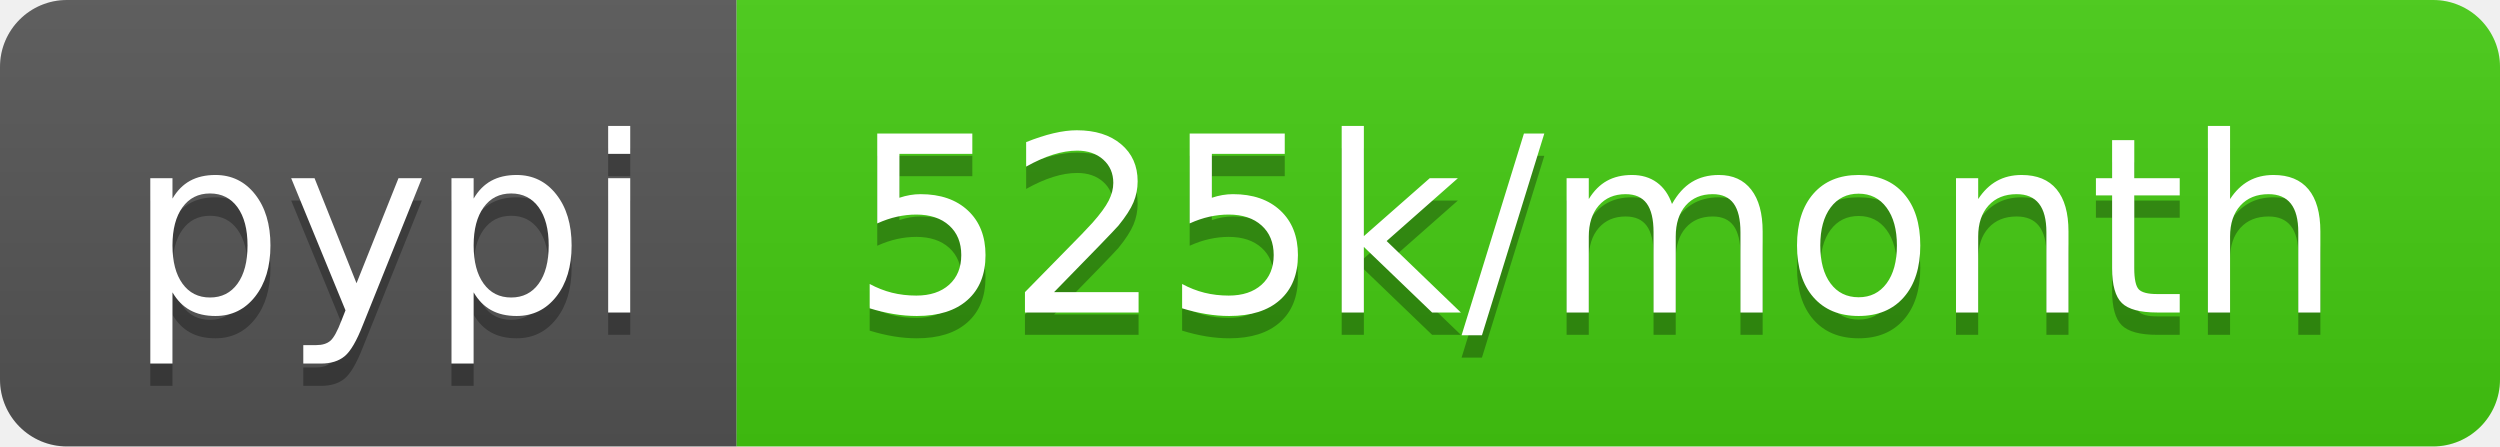
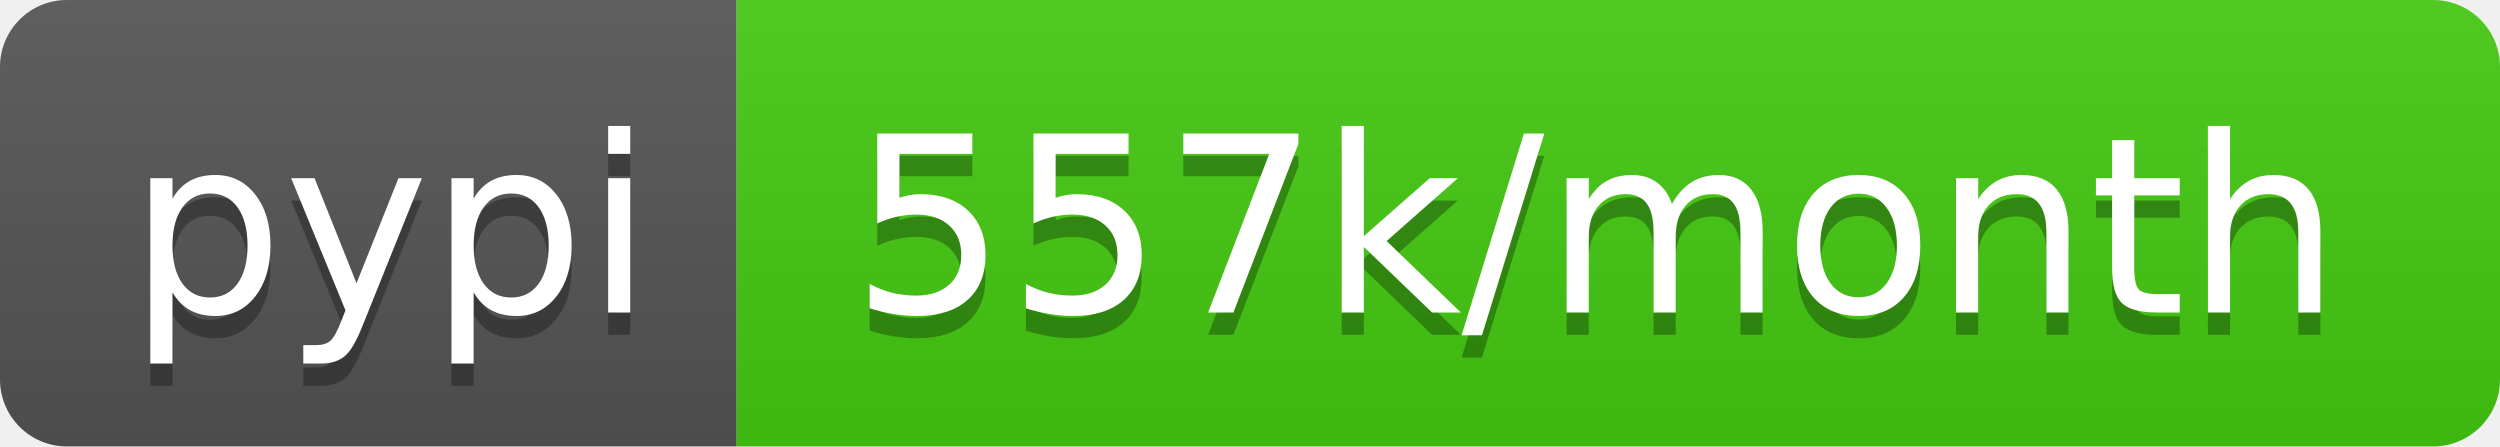
- <svg xmlns="http://www.w3.org/2000/svg" width="112" height="20" role="img" aria-label="pypi: 525k/month">
+ <svg xmlns="http://www.w3.org/2000/svg" width="112" height="20" role="img" aria-label="pypi: 557k/month">
  <linearGradient id="s" x2="0" y2="100%">
    <stop offset="0" stop-color="#bbb" stop-opacity=".1" />
    <stop offset="1" stop-opacity=".1" />
  </linearGradient>
  <clipPath id="r">
    <rect width="112" height="20" rx="3" fill="#fff" />
  </clipPath>
  <g clip-path="url(#r)">
    <rect width="33" height="20" fill="#555" />
    <rect x="33" width="79" height="20" fill="#4c1" />
    <rect width="112" height="20" fill="url(#s)" />
  </g>
  <g fill="#fff" text-anchor="middle" font-family="Verdana,Geneva,DejaVu Sans,sans-serif" text-rendering="geometricPrecision" font-size="110">
    <text aria-hidden="true" x="175" y="150" fill="#010101" fill-opacity=".3" transform="scale(.1)" textLength="230">pypi</text>
    <text x="175" y="140" transform="scale(.1)" fill="#fff" textLength="230">pypi</text>
-     <text aria-hidden="true" x="715" y="150" fill="#010101" fill-opacity=".3" transform="scale(.1)" textLength="690">525k/month</text>
-     <text x="715" y="140" transform="scale(.1)" fill="#fff" textLength="690">525k/month</text>
+     <text aria-hidden="true" x="715" y="150" fill="#010101" fill-opacity=".3" transform="scale(.1)" textLength="690">557k/month</text>
+     <text x="715" y="140" transform="scale(.1)" fill="#fff" textLength="690">557k/month</text>
  </g>
</svg>
